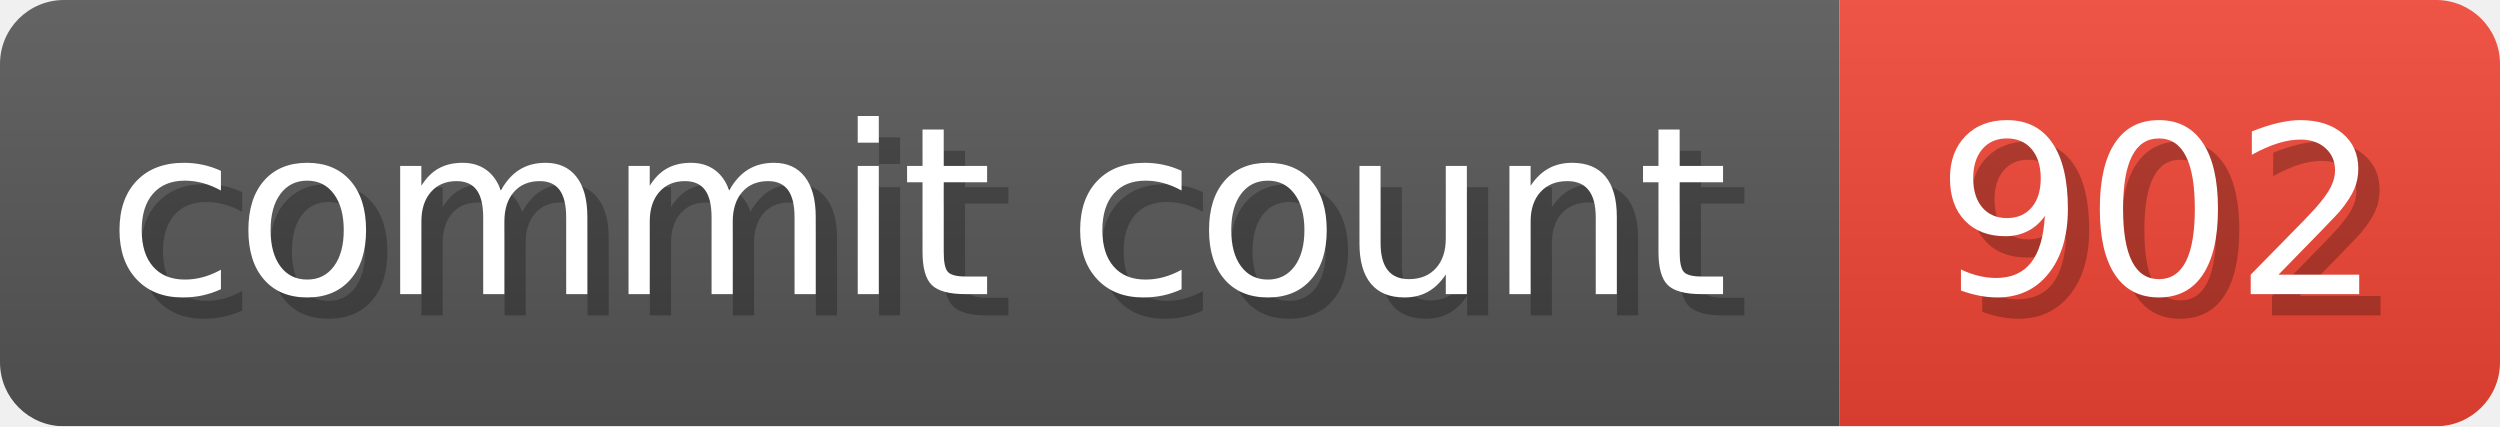
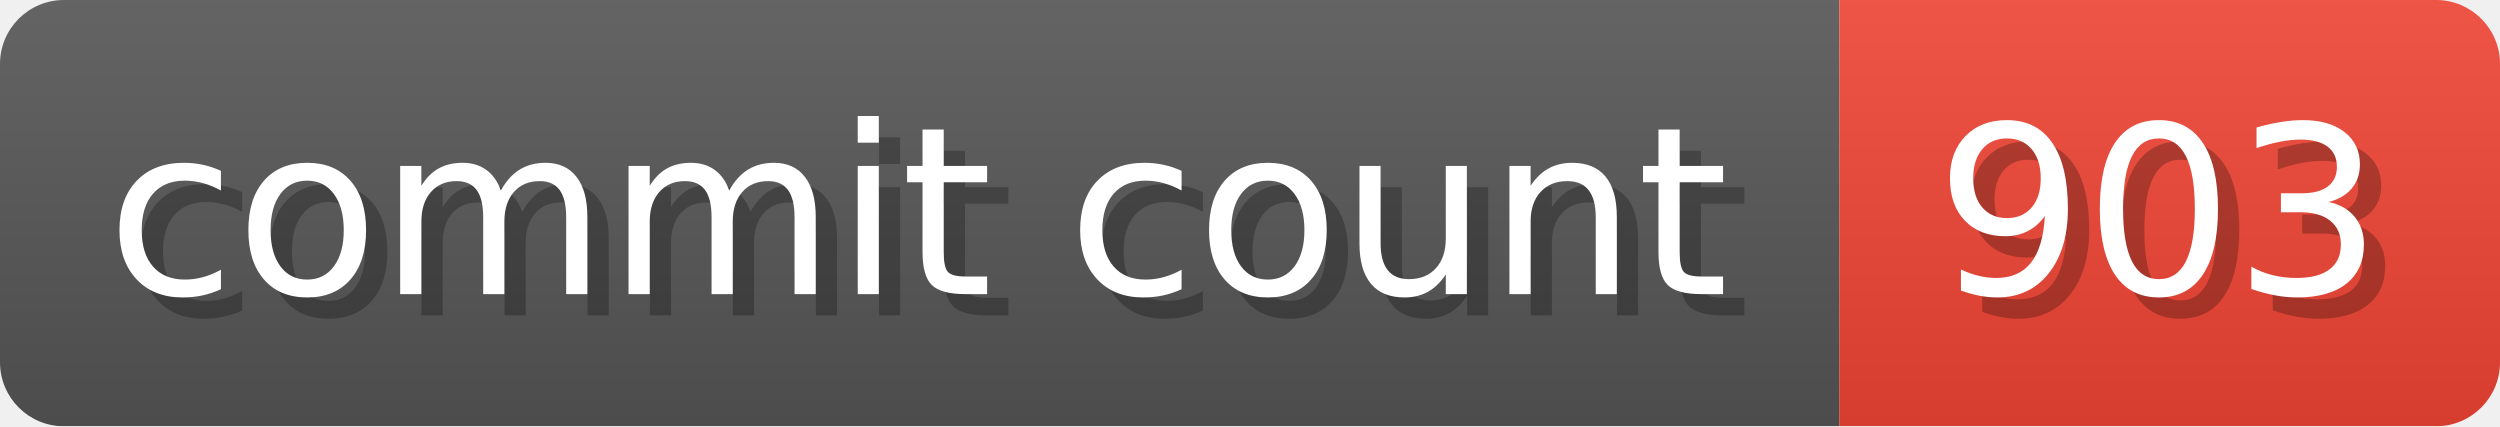
- <svg xmlns="http://www.w3.org/2000/svg" width="117.3" height="20" viewBox="0 0 1173 200" role="img" aria-label="commit count: 902 ">
+ <svg xmlns="http://www.w3.org/2000/svg" width="117.3" height="20" viewBox="0 0 1173 200" role="img" aria-label="commit count: 903 ">
  <linearGradient id="a" x2="0" y2="100%">
    <stop offset="0" stop-opacity=".1" stop-color="#EEE" />
    <stop offset="1" stop-opacity=".1" />
  </linearGradient>
  <mask id="m">
    <rect width="1173" height="200" rx="30" fill="#FFF" />
  </mask>
  <g mask="url(#m)">
    <rect width="863" height="200" fill="#555" />
    <rect width="310" height="200" fill="#E43" x="863" />
    <rect width="1173" height="200" fill="url(#a)" />
  </g>
  <g aria-hidden="true" fill="#fff" text-anchor="start" font-family="Verdana,DejaVu Sans,sans-serif" font-size="110">
    <text x="60" y="148" textLength="763" fill="#000" opacity="0.25">commit count</text>
    <text x="50" y="138" textLength="763">commit count</text>
-     <text x="918" y="148" textLength="210" fill="#000" opacity="0.25">902
+     <text x="918" y="148" textLength="210" fill="#000" opacity="0.25">903
</text>
-     <text x="908" y="138" textLength="210">902
+     <text x="908" y="138" textLength="210">903
</text>
  </g>
</svg>
